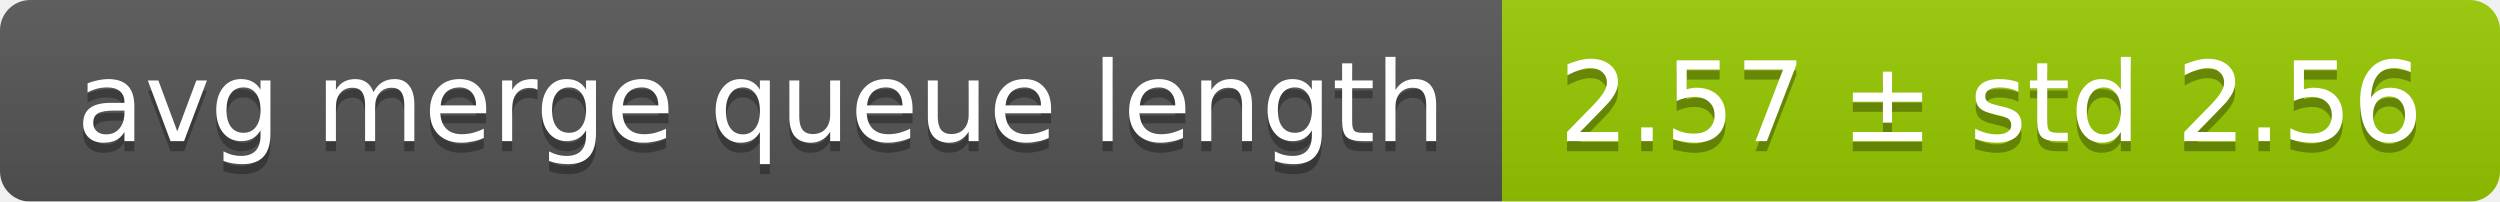
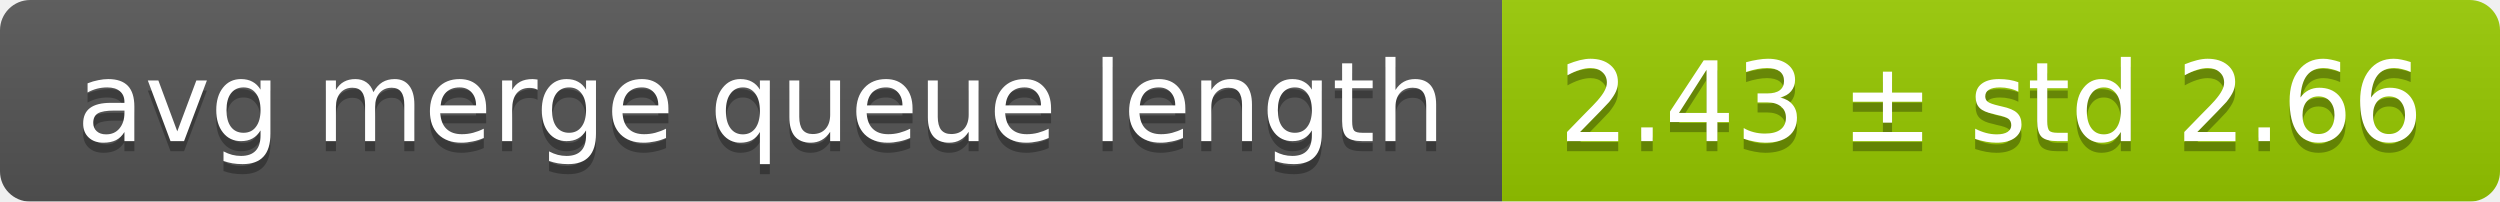
<svg xmlns="http://www.w3.org/2000/svg" width="248" height="20">
  <linearGradient id="smooth" x2="0" y2="100%">
    <stop offset="0" stop-color="#bbb" stop-opacity=".1" />
    <stop offset="1" stop-opacity=".1" />
  </linearGradient>
  <mask id="round">
    <rect width="248" height="20" rx="3" fill="#fff" />
  </mask>
  <g mask="url(#round)">
    <rect width="149" height="20" fill="#555" />
    <rect x="149" width="99" height="20" fill="#97ca00" />
    <rect width="248" height="20" fill="url(#smooth)" />
  </g>
  <g fill="#fff" text-anchor="middle" font-family="DejaVu Sans,Verdana,Geneva,sans-serif" font-size="11">
    <text x="75.5" y="15" fill="#010101" fill-opacity=".3">avg merge queue length</text>
    <text x="75.5" y="14">avg merge queue length</text>
-     <text x="197.5" y="15" fill="#010101" fill-opacity=".3">2.57 ± std 2.56</text>
-     <text x="197.5" y="14">2.57 ± std 2.56</text>
+     <text x="197.5" y="15" fill="#010101" fill-opacity=".3">2.43 ± std 2.66</text>
+     <text x="197.5" y="14">2.43 ± std 2.66</text>
  </g>
</svg>
